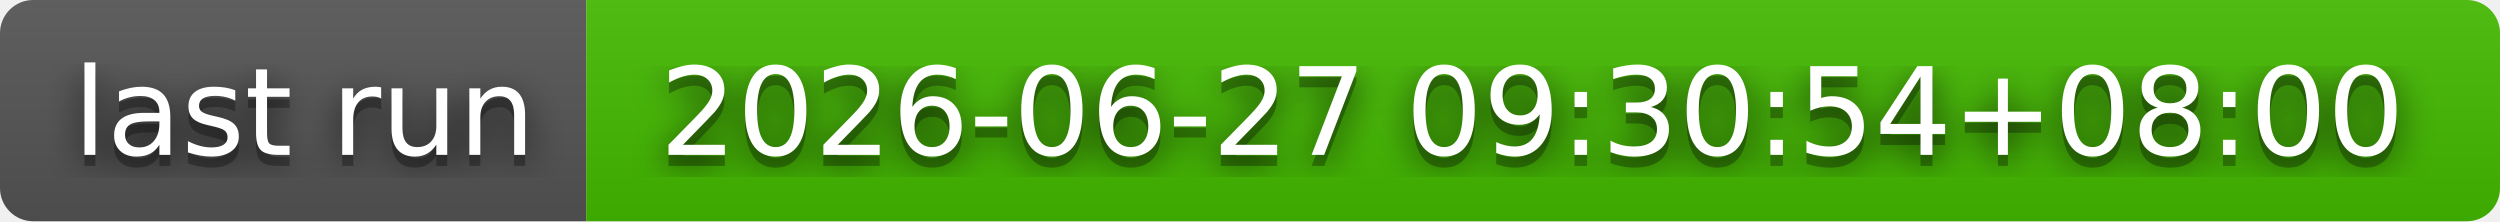
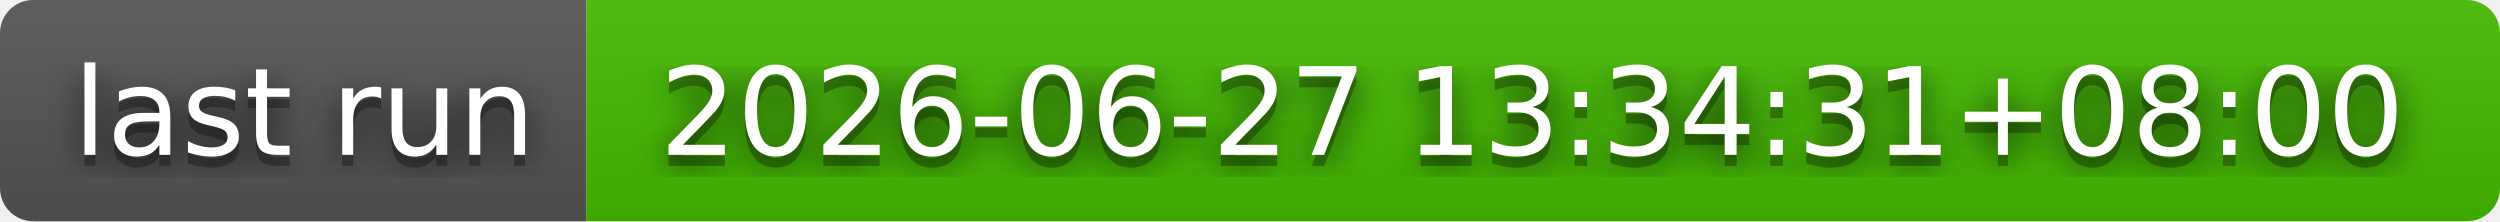
- <svg xmlns="http://www.w3.org/2000/svg" width="226" height="20" role="img" aria-label="last run: 2026-06-27 09:30:54+08:00">
+ <svg xmlns="http://www.w3.org/2000/svg" width="226" height="20" role="img" aria-label="last run: 2026-06-27 13:34:31+08:00">
  <filter id="blur">
    <feGaussianBlur stdDeviation="16" />
  </filter>
  <linearGradient id="s" x2="0" y2="100%">
    <stop offset="0" stop-color="#bbb" stop-opacity=".1" />
    <stop offset="1" stop-opacity=".1" />
  </linearGradient>
  <clipPath id="r">
    <rect width="226" height="20" rx="3" />
  </clipPath>
  <g clip-path="url(#r)">
    <rect width="53" height="20" fill="#555" />
    <rect x="53" width="173" height="20" fill="#4b0" />
    <rect width="226" height="20" fill="url(#s)" />
  </g>
  <g fill="#fff" text-anchor="middle" font-family="Verdana,Geneva,DejaVu Sans,sans-serif" text-rendering="geometricPrecision" font-size="110">
    <g transform="scale(.1)">
      <g aria-hidden="true" fill="#010101">
        <text x="275" y="150" fill-opacity=".8" filter="url(#blur)" textLength="430">last run</text>
        <text x="275" y="150" fill-opacity=".3" textLength="430">last run</text>
      </g>
      <text x="275" y="140" textLength="430">last run</text>
    </g>
    <g transform="scale(.1)">
      <g aria-hidden="true" fill="#010101">
-         <text x="1385" y="150" fill-opacity=".8" filter="url(#blur)" textLength="1630">2026-06-27 09:30:54+08:00</text>
-         <text x="1385" y="150" fill-opacity=".3" textLength="1630">2026-06-27 09:30:54+08:00</text>
+         <text x="1385" y="150" fill-opacity=".8" filter="url(#blur)" textLength="1630">2026-06-27 13:34:31+08:00</text>
+         <text x="1385" y="150" fill-opacity=".3" textLength="1630">2026-06-27 13:34:31+08:00</text>
      </g>
-       <text x="1385" y="140" textLength="1630">2026-06-27 09:30:54+08:00</text>
+       <text x="1385" y="140" textLength="1630">2026-06-27 13:34:31+08:00</text>
    </g>
  </g>
</svg>
